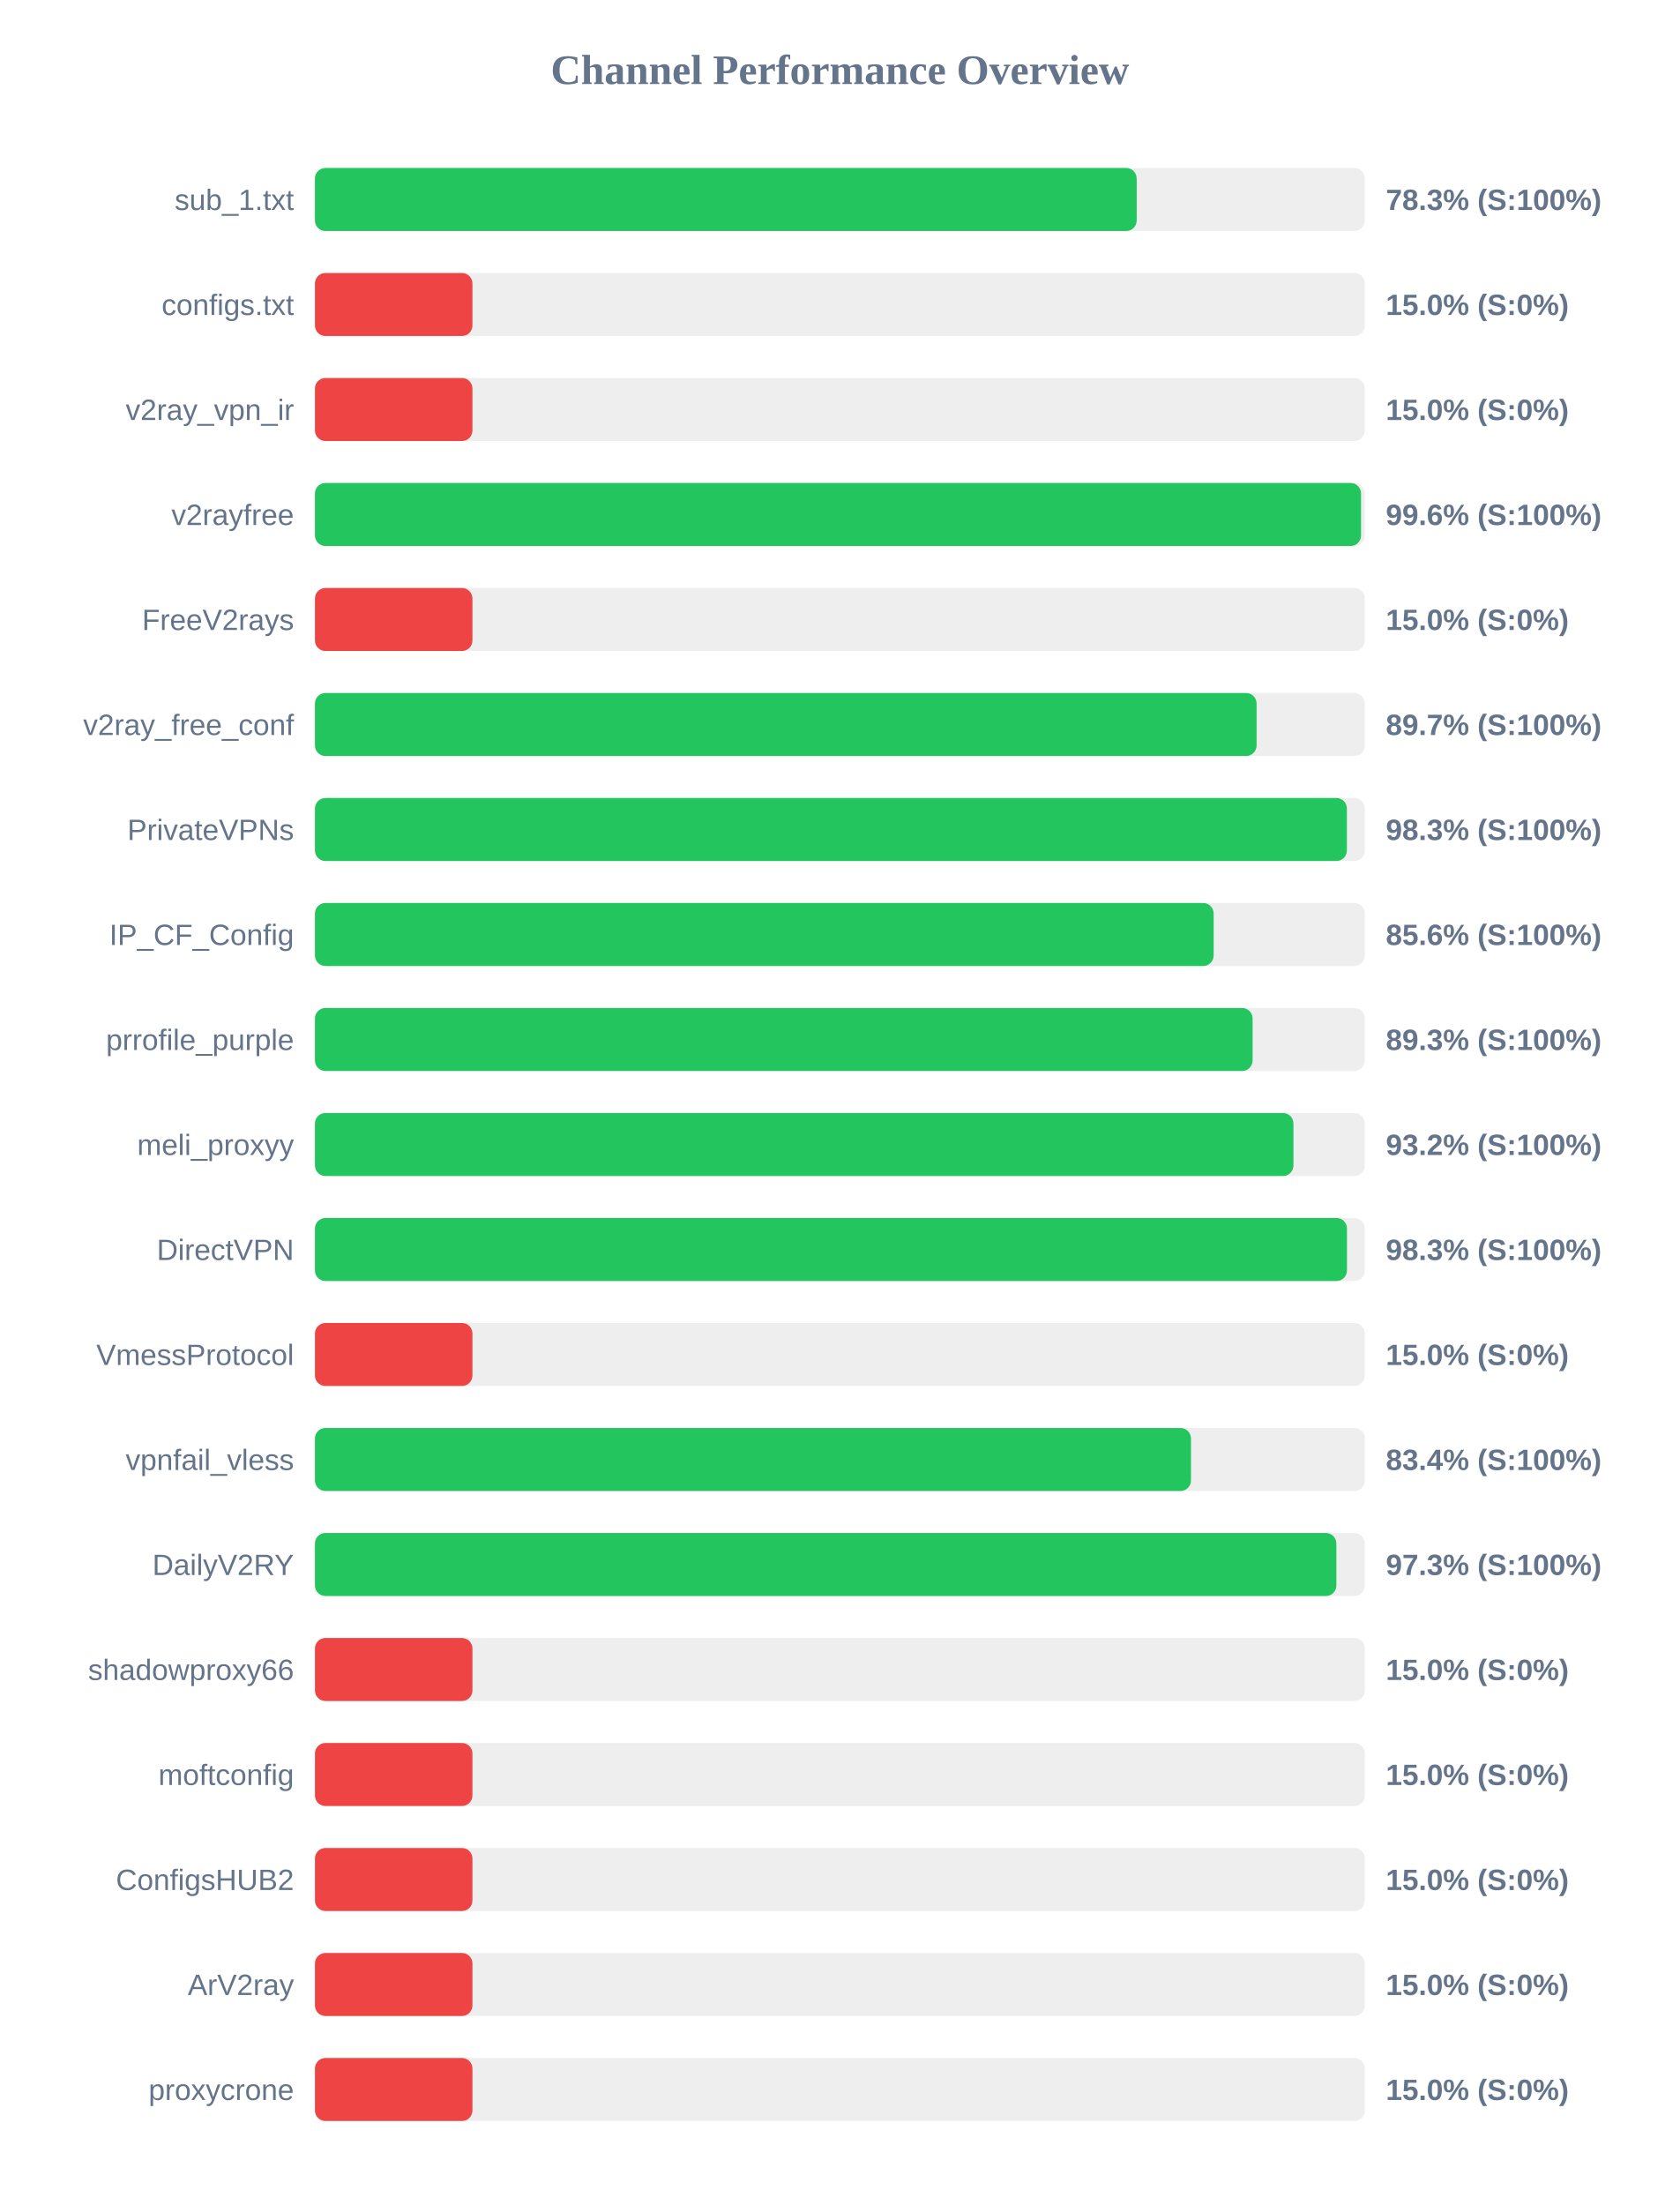
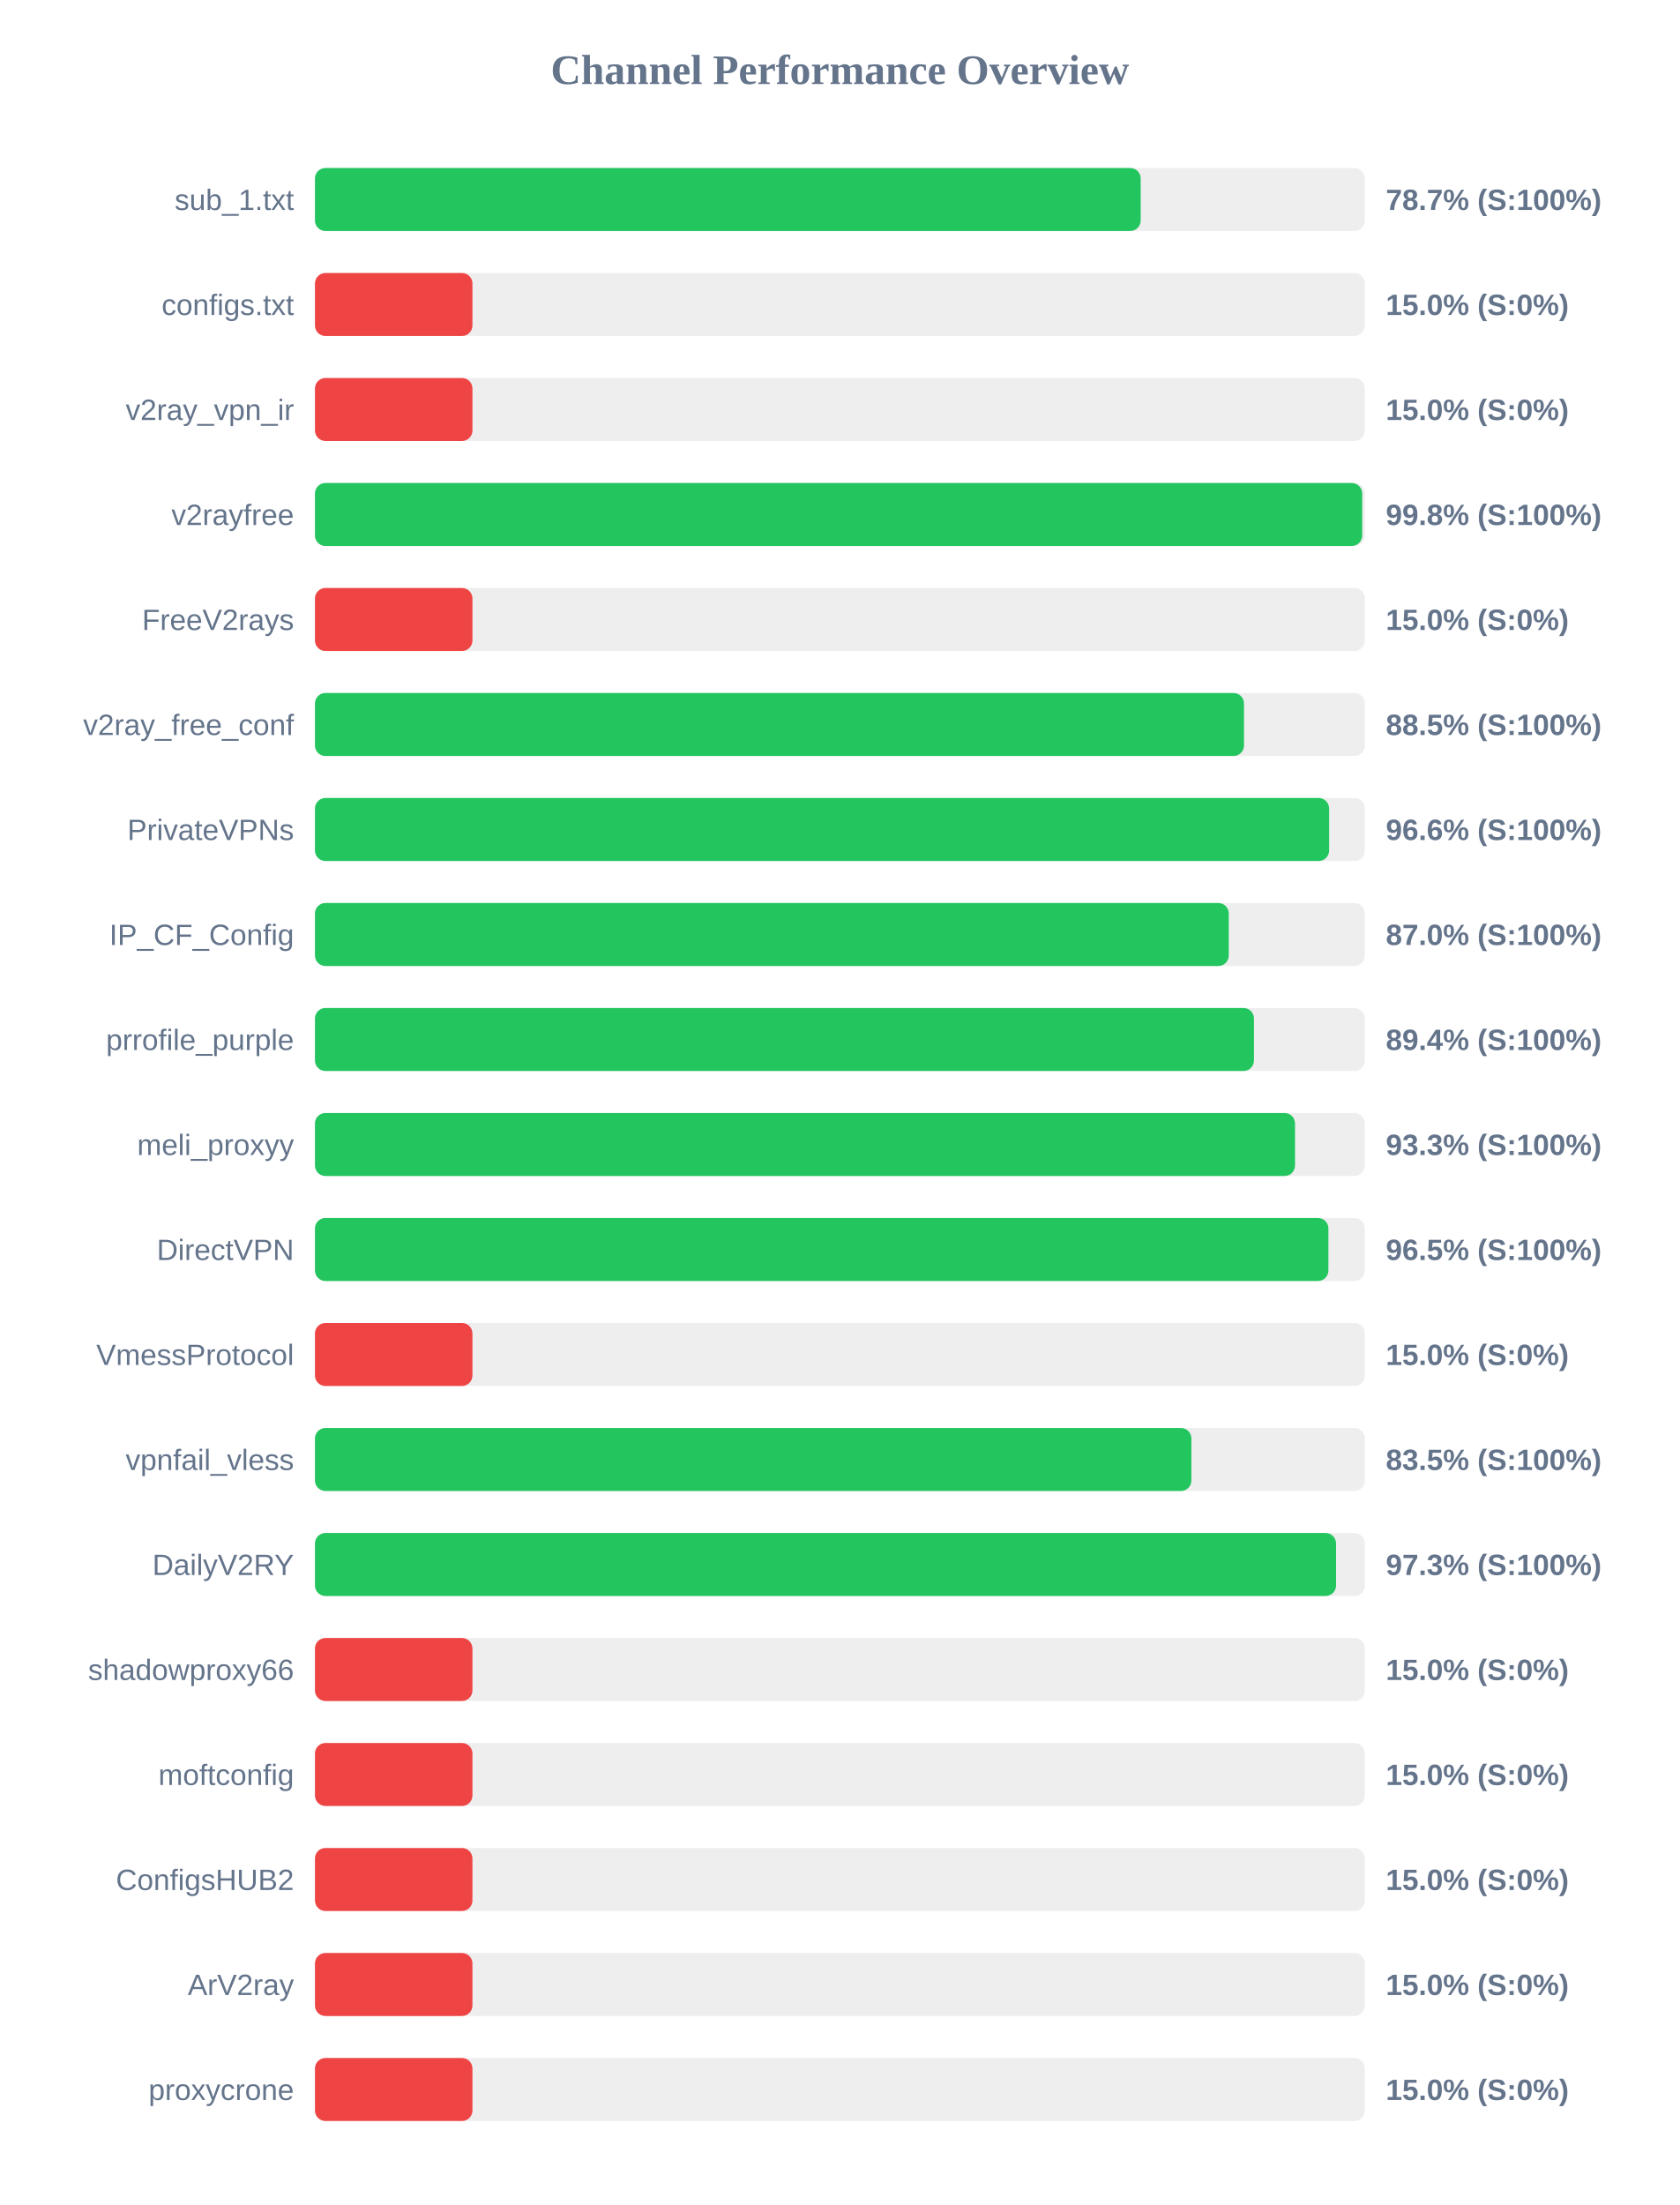
<svg xmlns="http://www.w3.org/2000/svg" width="800" height="1050" version="1.1">
  <style>
        .row { font: 14px Arial; fill: #64748b; }
        .score { font: bold 14px Arial; fill: #64748b; }
    </style>
  <text x="400" y="40" text-anchor="middle" font-size="20px" font-weight="bold" fill="#64748b">Channel Performance Overview</text>
  <rect x="150" y="80" width="500" height="30" fill="#eee" rx="5" />
-   <rect x="150" y="80" width="391.35" height="30" fill="#22c55e" rx="5" />
+   <rect x="150" y="80" width="393.25" height="30" fill="#22c55e" rx="5" />
  <text x="140" y="100" text-anchor="end" class="row">sub_1.txt</text>
-   <text x="660" y="100" text-anchor="start" class="score">78.3% (S:100%)</text>
+   <text x="660" y="100" text-anchor="start" class="score">78.7% (S:100%)</text>
  <rect x="150" y="130" width="500" height="30" fill="#eee" rx="5" />
  <rect x="150" y="130" width="75.0" height="30" fill="#ef4444" rx="5" />
  <text x="140" y="150" text-anchor="end" class="row">configs.txt</text>
  <text x="660" y="150" text-anchor="start" class="score">15.0% (S:0%)</text>
  <rect x="150" y="180" width="500" height="30" fill="#eee" rx="5" />
  <rect x="150" y="180" width="75.0" height="30" fill="#ef4444" rx="5" />
  <text x="140" y="200" text-anchor="end" class="row">v2ray_vpn_ir</text>
  <text x="660" y="200" text-anchor="start" class="score">15.0% (S:0%)</text>
  <rect x="150" y="230" width="500" height="30" fill="#eee" rx="5" />
-   <rect x="150" y="230" width="498.2" height="30" fill="#22c55e" rx="5" />
+   <rect x="150" y="230" width="498.75" height="30" fill="#22c55e" rx="5" />
  <text x="140" y="250" text-anchor="end" class="row">v2rayfree</text>
-   <text x="660" y="250" text-anchor="start" class="score">99.6% (S:100%)</text>
+   <text x="660" y="250" text-anchor="start" class="score">99.8% (S:100%)</text>
  <rect x="150" y="280" width="500" height="30" fill="#eee" rx="5" />
  <rect x="150" y="280" width="75.0" height="30" fill="#ef4444" rx="5" />
  <text x="140" y="300" text-anchor="end" class="row">FreeV2rays</text>
  <text x="660" y="300" text-anchor="start" class="score">15.0% (S:0%)</text>
  <rect x="150" y="330" width="500" height="30" fill="#eee" rx="5" />
-   <rect x="150" y="330" width="448.45" height="30" fill="#22c55e" rx="5" />
+   <rect x="150" y="330" width="442.45" height="30" fill="#22c55e" rx="5" />
  <text x="140" y="350" text-anchor="end" class="row">v2ray_free_conf</text>
-   <text x="660" y="350" text-anchor="start" class="score">89.7% (S:100%)</text>
+   <text x="660" y="350" text-anchor="start" class="score">88.5% (S:100%)</text>
  <rect x="150" y="380" width="500" height="30" fill="#eee" rx="5" />
-   <rect x="150" y="380" width="491.45" height="30" fill="#22c55e" rx="5" />
+   <rect x="150" y="380" width="483.0" height="30" fill="#22c55e" rx="5" />
  <text x="140" y="400" text-anchor="end" class="row">PrivateVPNs</text>
-   <text x="660" y="400" text-anchor="start" class="score">98.3% (S:100%)</text>
+   <text x="660" y="400" text-anchor="start" class="score">96.6% (S:100%)</text>
  <rect x="150" y="430" width="500" height="30" fill="#eee" rx="5" />
-   <rect x="150" y="430" width="428.0" height="30" fill="#22c55e" rx="5" />
+   <rect x="150" y="430" width="435.2" height="30" fill="#22c55e" rx="5" />
  <text x="140" y="450" text-anchor="end" class="row">IP_CF_Config</text>
-   <text x="660" y="450" text-anchor="start" class="score">85.6% (S:100%)</text>
+   <text x="660" y="450" text-anchor="start" class="score">87.0% (S:100%)</text>
  <rect x="150" y="480" width="500" height="30" fill="#eee" rx="5" />
-   <rect x="150" y="480" width="446.55" height="30" fill="#22c55e" rx="5" />
+   <rect x="150" y="480" width="447.2" height="30" fill="#22c55e" rx="5" />
  <text x="140" y="500" text-anchor="end" class="row">prrofile_purple</text>
-   <text x="660" y="500" text-anchor="start" class="score">89.3% (S:100%)</text>
+   <text x="660" y="500" text-anchor="start" class="score">89.4% (S:100%)</text>
  <rect x="150" y="530" width="500" height="30" fill="#eee" rx="5" />
-   <rect x="150" y="530" width="466.0" height="30" fill="#22c55e" rx="5" />
+   <rect x="150" y="530" width="466.75" height="30" fill="#22c55e" rx="5" />
  <text x="140" y="550" text-anchor="end" class="row">meli_proxyy</text>
-   <text x="660" y="550" text-anchor="start" class="score">93.2% (S:100%)</text>
+   <text x="660" y="550" text-anchor="start" class="score">93.3% (S:100%)</text>
  <rect x="150" y="580" width="500" height="30" fill="#eee" rx="5" />
-   <rect x="150" y="580" width="491.5" height="30" fill="#22c55e" rx="5" />
+   <rect x="150" y="580" width="482.65" height="30" fill="#22c55e" rx="5" />
  <text x="140" y="600" text-anchor="end" class="row">DirectVPN</text>
-   <text x="660" y="600" text-anchor="start" class="score">98.3% (S:100%)</text>
+   <text x="660" y="600" text-anchor="start" class="score">96.5% (S:100%)</text>
  <rect x="150" y="630" width="500" height="30" fill="#eee" rx="5" />
  <rect x="150" y="630" width="75.0" height="30" fill="#ef4444" rx="5" />
  <text x="140" y="650" text-anchor="end" class="row">VmessProtocol</text>
  <text x="660" y="650" text-anchor="start" class="score">15.0% (S:0%)</text>
  <rect x="150" y="680" width="500" height="30" fill="#eee" rx="5" />
-   <rect x="150" y="680" width="417.2" height="30" fill="#22c55e" rx="5" />
+   <rect x="150" y="680" width="417.4" height="30" fill="#22c55e" rx="5" />
  <text x="140" y="700" text-anchor="end" class="row">vpnfail_vless</text>
-   <text x="660" y="700" text-anchor="start" class="score">83.4% (S:100%)</text>
+   <text x="660" y="700" text-anchor="start" class="score">83.5% (S:100%)</text>
  <rect x="150" y="730" width="500" height="30" fill="#eee" rx="5" />
-   <rect x="150" y="730" width="486.45" height="30" fill="#22c55e" rx="5" />
+   <rect x="150" y="730" width="486.3" height="30" fill="#22c55e" rx="5" />
  <text x="140" y="750" text-anchor="end" class="row">DailyV2RY</text>
  <text x="660" y="750" text-anchor="start" class="score">97.3% (S:100%)</text>
  <rect x="150" y="780" width="500" height="30" fill="#eee" rx="5" />
  <rect x="150" y="780" width="75.0" height="30" fill="#ef4444" rx="5" />
  <text x="140" y="800" text-anchor="end" class="row">shadowproxy66</text>
  <text x="660" y="800" text-anchor="start" class="score">15.0% (S:0%)</text>
  <rect x="150" y="830" width="500" height="30" fill="#eee" rx="5" />
  <rect x="150" y="830" width="75.0" height="30" fill="#ef4444" rx="5" />
  <text x="140" y="850" text-anchor="end" class="row">moftconfig</text>
  <text x="660" y="850" text-anchor="start" class="score">15.0% (S:0%)</text>
  <rect x="150" y="880" width="500" height="30" fill="#eee" rx="5" />
  <rect x="150" y="880" width="75.0" height="30" fill="#ef4444" rx="5" />
  <text x="140" y="900" text-anchor="end" class="row">ConfigsHUB2</text>
  <text x="660" y="900" text-anchor="start" class="score">15.0% (S:0%)</text>
  <rect x="150" y="930" width="500" height="30" fill="#eee" rx="5" />
  <rect x="150" y="930" width="75.0" height="30" fill="#ef4444" rx="5" />
  <text x="140" y="950" text-anchor="end" class="row">ArV2ray</text>
  <text x="660" y="950" text-anchor="start" class="score">15.0% (S:0%)</text>
  <rect x="150" y="980" width="500" height="30" fill="#eee" rx="5" />
  <rect x="150" y="980" width="75.0" height="30" fill="#ef4444" rx="5" />
  <text x="140" y="1000" text-anchor="end" class="row">proxycrone</text>
  <text x="660" y="1000" text-anchor="start" class="score">15.0% (S:0%)</text>
</svg>
